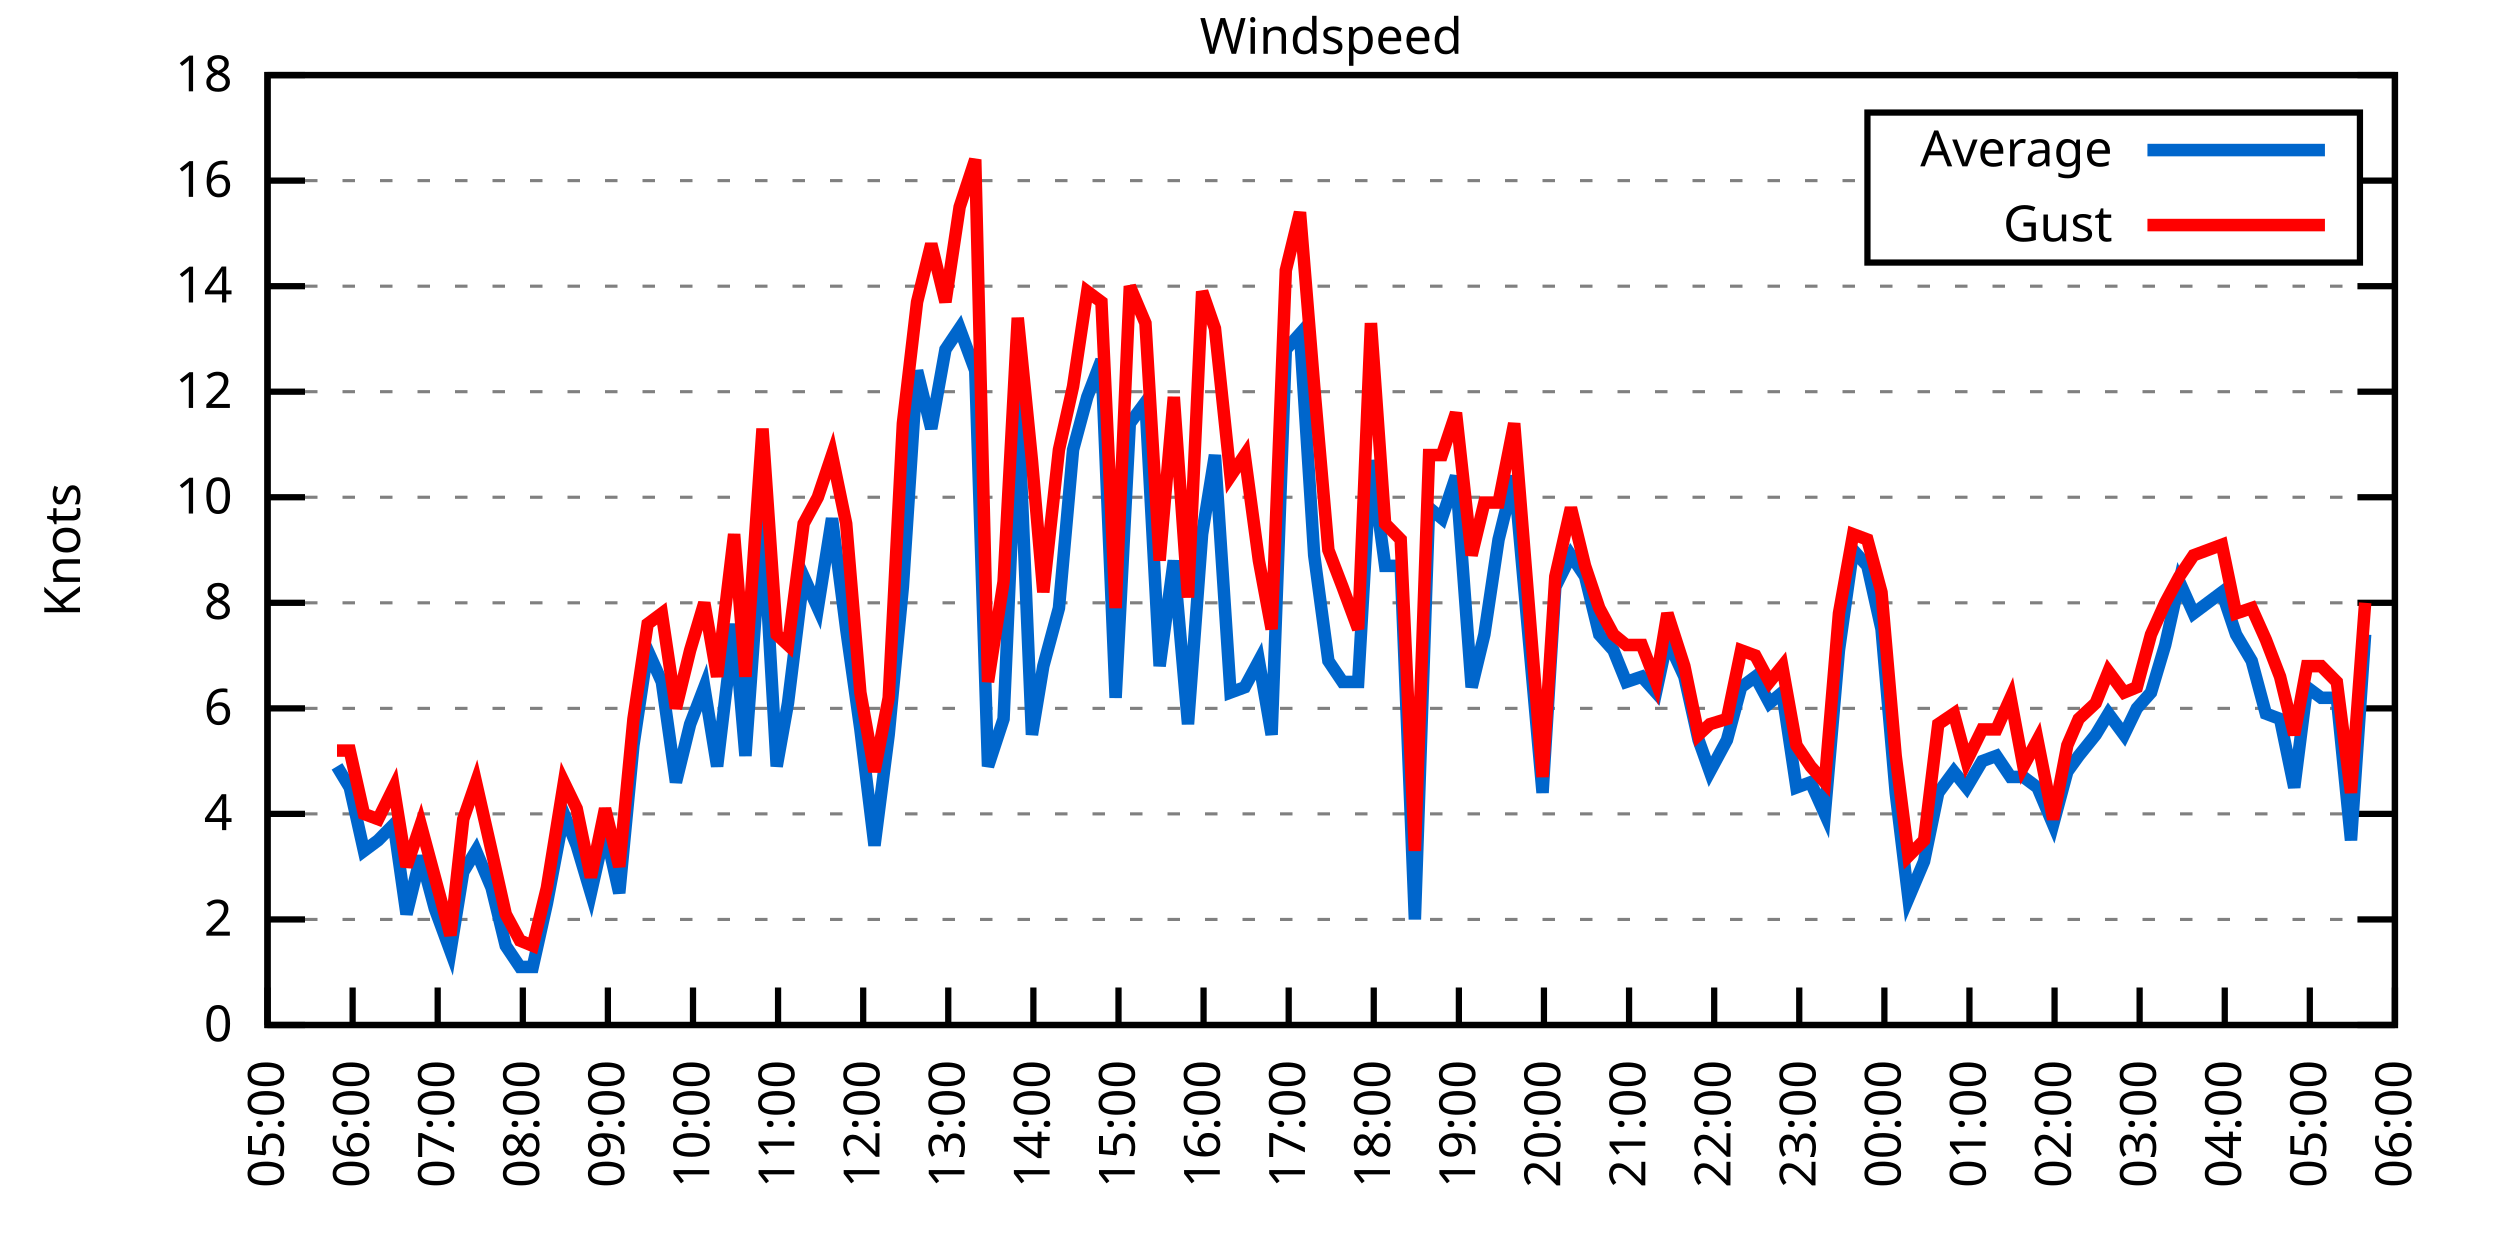
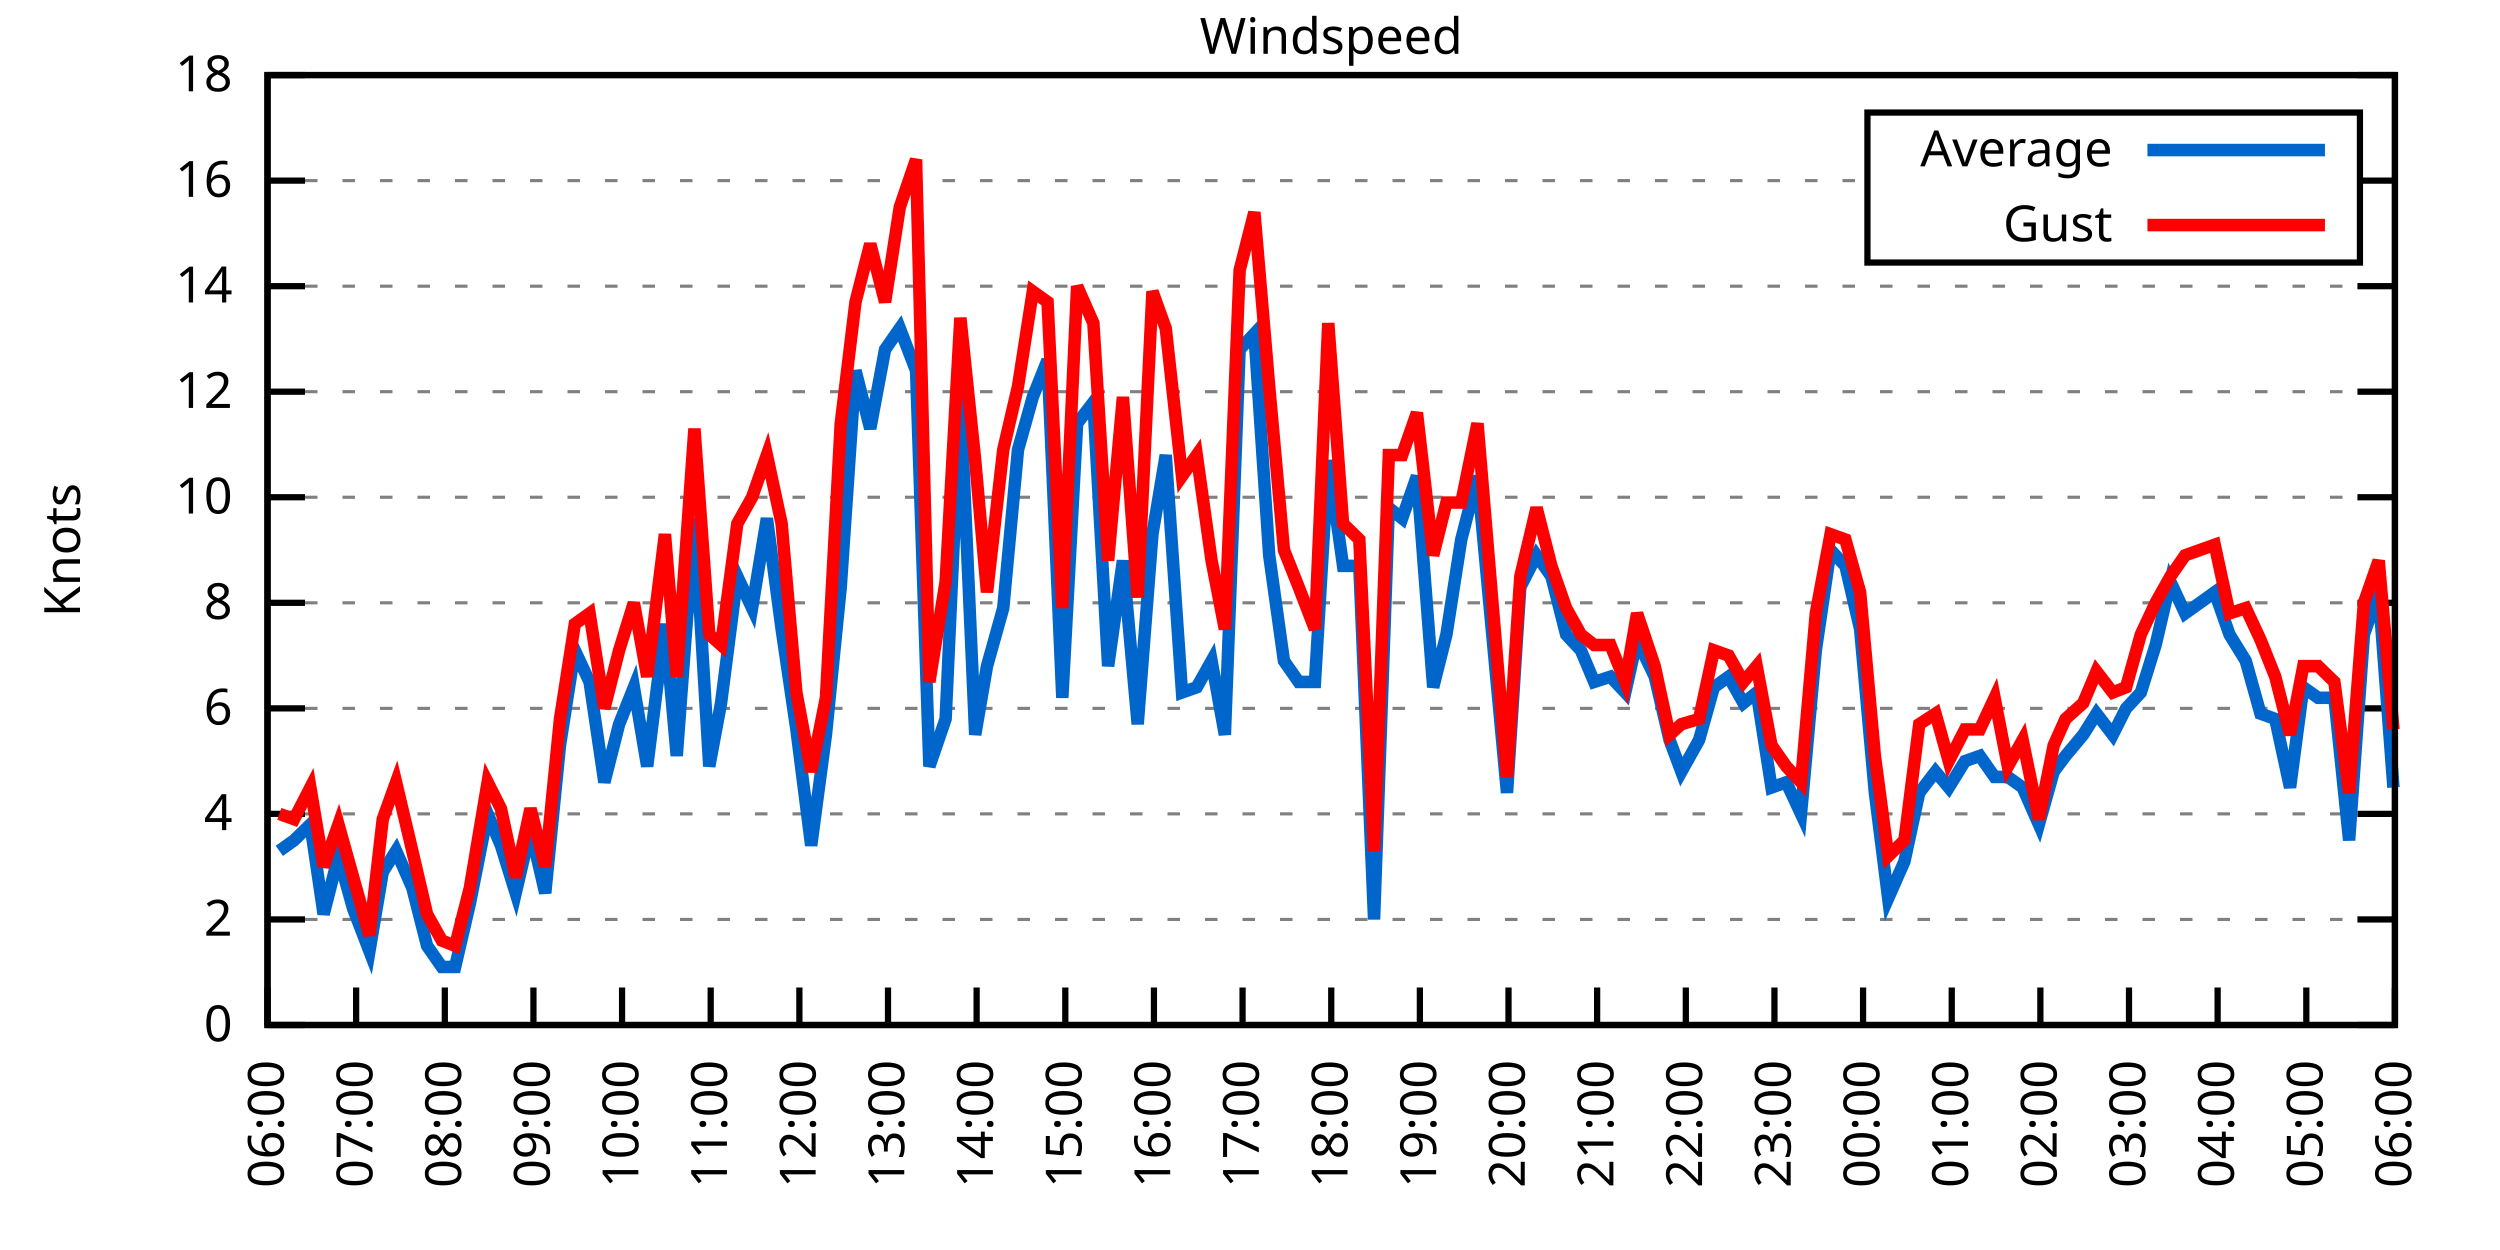
<svg xmlns="http://www.w3.org/2000/svg" xmlns:xlink="http://www.w3.org/1999/xlink" width="400" height="200" viewBox="0 0 400 200">
  <g id="gnuplot_canvas">
    <rect x="0" y="0" width="400" height="200" fill="none" />
    <defs>
      <circle id="gpDot" r="0.5" stroke-width="0.5" stroke="currentColor" />
      <path id="gpPt0" stroke-width="0.333" stroke="currentColor" d="M-1,0 h2 M0,-1 v2" />
      <path id="gpPt1" stroke-width="0.333" stroke="currentColor" d="M-1,-1 L1,1 M1,-1 L-1,1" />
      <path id="gpPt2" stroke-width="0.333" stroke="currentColor" d="M-1,0 L1,0 M0,-1 L0,1 M-1,-1 L1,1 M-1,1 L1,-1" />
      <rect id="gpPt3" stroke-width="0.333" stroke="currentColor" x="-1" y="-1" width="2" height="2" />
      <rect id="gpPt4" stroke-width="0.333" stroke="currentColor" fill="currentColor" x="-1" y="-1" width="2" height="2" />
      <circle id="gpPt5" stroke-width="0.333" stroke="currentColor" cx="0" cy="0" r="1" />
      <use xlink:href="#gpPt5" id="gpPt6" fill="currentColor" stroke="none" />
      <path id="gpPt7" stroke-width="0.333" stroke="currentColor" d="M0,-1.33 L-1.33,0.67 L1.33,0.67 z" />
      <use xlink:href="#gpPt7" id="gpPt8" fill="currentColor" stroke="none" />
      <use xlink:href="#gpPt7" id="gpPt9" stroke="currentColor" transform="rotate(180)" />
      <use xlink:href="#gpPt9" id="gpPt10" fill="currentColor" stroke="none" />
      <use xlink:href="#gpPt3" id="gpPt11" stroke="currentColor" transform="rotate(45)" />
      <use xlink:href="#gpPt11" id="gpPt12" fill="currentColor" stroke="none" />
      <path id="gpPt13" stroke-width="0.333" stroke="currentColor" d="M0,1.330 L1.265,0.411 L0.782,-1.067 L-0.782,-1.076 L-1.265,0.411 z" />
      <use xlink:href="#gpPt13" id="gpPt14" fill="currentColor" stroke="none" />
      <filter id="textbox" filterUnits="objectBoundingBox" x="0" y="0" height="1" width="1">
        <feFlood flood-color="white" flood-opacity="1" result="bgnd" />
        <feComposite in="SourceGraphic" in2="bgnd" operator="atop" />
      </filter>
      <filter id="greybox" filterUnits="objectBoundingBox" x="0" y="0" height="1" width="1">
        <feFlood flood-color="lightgrey" flood-opacity="1" result="grey" />
        <feComposite in="SourceGraphic" in2="grey" operator="atop" />
      </filter>
    </defs>
    <g fill="none" color="white" stroke="currentColor" stroke-width="1.00" stroke-linecap="butt" stroke-linejoin="miter">
</g>
    <g fill="none" color="black" stroke="currentColor" stroke-width="1.00" stroke-linecap="butt" stroke-linejoin="miter">
      <g stroke="none" shape-rendering="crispEdges">
        <polygon fill="rgb(255, 255, 255)" points="42.80,164.00 383.18,164.00 383.18,12.02 42.80,12.02 " />
      </g>
    </g>
    <g fill="none" color="black" stroke="currentColor" stroke-width="1.00" stroke-linecap="butt" stroke-linejoin="miter">
</g>
    <g fill="none" color="black" stroke="black" stroke-width="0.50" stroke-linecap="butt" stroke-linejoin="miter">
</g>
    <g fill="none" color="gray" stroke="currentColor" stroke-width="0.50" stroke-linecap="butt" stroke-linejoin="miter">
      <path stroke="gray" stroke-dasharray="2,4" class="gridline" d="M42.80,164.00 L383.19,164.00  " />
    </g>
    <g fill="none" color="gray" stroke="gray" stroke-width="1.00" stroke-linecap="butt" stroke-linejoin="miter">
</g>
    <g fill="none" color="black" stroke="currentColor" stroke-width="1.00" stroke-linecap="butt" stroke-linejoin="miter">
      <path stroke="black" d="M42.80,164.00 L48.80,164.00 M383.19,164.00 L377.19,164.00  " />
      <g transform="translate(37.20,166.60)" stroke="none" fill="black" font-family="Sans" font-size="8.00" text-anchor="end">
        <text>
          <tspan font-family="Sans"> 0</tspan>
        </text>
      </g>
    </g>
    <g fill="none" color="black" stroke="currentColor" stroke-width="1.00" stroke-linecap="butt" stroke-linejoin="miter">
</g>
    <g fill="none" color="black" stroke="black" stroke-width="0.50" stroke-linecap="butt" stroke-linejoin="miter">
</g>
    <g fill="none" color="gray" stroke="currentColor" stroke-width="0.50" stroke-linecap="butt" stroke-linejoin="miter">
      <path stroke="gray" stroke-dasharray="2,4" class="gridline" d="M42.80,147.11 L383.19,147.11  " />
    </g>
    <g fill="none" color="gray" stroke="gray" stroke-width="1.00" stroke-linecap="butt" stroke-linejoin="miter">
</g>
    <g fill="none" color="black" stroke="currentColor" stroke-width="1.00" stroke-linecap="butt" stroke-linejoin="miter">
      <path stroke="black" d="M42.80,147.11 L48.80,147.11 M383.19,147.11 L377.19,147.11  " />
      <g transform="translate(37.20,149.71)" stroke="none" fill="black" font-family="Sans" font-size="8.00" text-anchor="end">
        <text>
          <tspan font-family="Sans"> 2</tspan>
        </text>
      </g>
    </g>
    <g fill="none" color="black" stroke="currentColor" stroke-width="1.00" stroke-linecap="butt" stroke-linejoin="miter">
</g>
    <g fill="none" color="black" stroke="black" stroke-width="0.50" stroke-linecap="butt" stroke-linejoin="miter">
</g>
    <g fill="none" color="gray" stroke="currentColor" stroke-width="0.50" stroke-linecap="butt" stroke-linejoin="miter">
      <path stroke="gray" stroke-dasharray="2,4" class="gridline" d="M42.80,130.22 L383.19,130.22  " />
    </g>
    <g fill="none" color="gray" stroke="gray" stroke-width="1.00" stroke-linecap="butt" stroke-linejoin="miter">
</g>
    <g fill="none" color="black" stroke="currentColor" stroke-width="1.00" stroke-linecap="butt" stroke-linejoin="miter">
      <path stroke="black" d="M42.80,130.22 L48.80,130.22 M383.19,130.22 L377.19,130.22  " />
      <g transform="translate(37.20,132.82)" stroke="none" fill="black" font-family="Sans" font-size="8.00" text-anchor="end">
        <text>
          <tspan font-family="Sans"> 4</tspan>
        </text>
      </g>
    </g>
    <g fill="none" color="black" stroke="currentColor" stroke-width="1.00" stroke-linecap="butt" stroke-linejoin="miter">
</g>
    <g fill="none" color="black" stroke="black" stroke-width="0.50" stroke-linecap="butt" stroke-linejoin="miter">
</g>
    <g fill="none" color="gray" stroke="currentColor" stroke-width="0.50" stroke-linecap="butt" stroke-linejoin="miter">
      <path stroke="gray" stroke-dasharray="2,4" class="gridline" d="M42.80,113.34 L383.19,113.34  " />
    </g>
    <g fill="none" color="gray" stroke="gray" stroke-width="1.00" stroke-linecap="butt" stroke-linejoin="miter">
</g>
    <g fill="none" color="black" stroke="currentColor" stroke-width="1.00" stroke-linecap="butt" stroke-linejoin="miter">
      <path stroke="black" d="M42.80,113.34 L48.80,113.34 M383.19,113.34 L377.19,113.34  " />
      <g transform="translate(37.20,115.94)" stroke="none" fill="black" font-family="Sans" font-size="8.00" text-anchor="end">
        <text>
          <tspan font-family="Sans"> 6</tspan>
        </text>
      </g>
    </g>
    <g fill="none" color="black" stroke="currentColor" stroke-width="1.00" stroke-linecap="butt" stroke-linejoin="miter">
</g>
    <g fill="none" color="black" stroke="black" stroke-width="0.50" stroke-linecap="butt" stroke-linejoin="miter">
</g>
    <g fill="none" color="gray" stroke="currentColor" stroke-width="0.50" stroke-linecap="butt" stroke-linejoin="miter">
      <path stroke="gray" stroke-dasharray="2,4" class="gridline" d="M42.80,96.45 L383.19,96.45  " />
    </g>
    <g fill="none" color="gray" stroke="gray" stroke-width="1.00" stroke-linecap="butt" stroke-linejoin="miter">
</g>
    <g fill="none" color="black" stroke="currentColor" stroke-width="1.00" stroke-linecap="butt" stroke-linejoin="miter">
      <path stroke="black" d="M42.80,96.45 L48.80,96.45 M383.19,96.45 L377.19,96.45  " />
      <g transform="translate(37.20,99.05)" stroke="none" fill="black" font-family="Sans" font-size="8.00" text-anchor="end">
        <text>
          <tspan font-family="Sans"> 8</tspan>
        </text>
      </g>
    </g>
    <g fill="none" color="black" stroke="currentColor" stroke-width="1.00" stroke-linecap="butt" stroke-linejoin="miter">
</g>
    <g fill="none" color="black" stroke="black" stroke-width="0.50" stroke-linecap="butt" stroke-linejoin="miter">
</g>
    <g fill="none" color="gray" stroke="currentColor" stroke-width="0.50" stroke-linecap="butt" stroke-linejoin="miter">
      <path stroke="gray" stroke-dasharray="2,4" class="gridline" d="M42.80,79.56 L383.19,79.56  " />
    </g>
    <g fill="none" color="gray" stroke="gray" stroke-width="1.00" stroke-linecap="butt" stroke-linejoin="miter">
</g>
    <g fill="none" color="black" stroke="currentColor" stroke-width="1.00" stroke-linecap="butt" stroke-linejoin="miter">
      <path stroke="black" d="M42.80,79.56 L48.80,79.56 M383.19,79.56 L377.19,79.56  " />
      <g transform="translate(37.20,82.16)" stroke="none" fill="black" font-family="Sans" font-size="8.00" text-anchor="end">
        <text>
          <tspan font-family="Sans"> 10</tspan>
        </text>
      </g>
    </g>
    <g fill="none" color="black" stroke="currentColor" stroke-width="1.00" stroke-linecap="butt" stroke-linejoin="miter">
</g>
    <g fill="none" color="black" stroke="black" stroke-width="0.50" stroke-linecap="butt" stroke-linejoin="miter">
</g>
    <g fill="none" color="gray" stroke="currentColor" stroke-width="0.50" stroke-linecap="butt" stroke-linejoin="miter">
      <path stroke="gray" stroke-dasharray="2,4" class="gridline" d="M42.80,62.67 L383.19,62.67  " />
    </g>
    <g fill="none" color="gray" stroke="gray" stroke-width="1.00" stroke-linecap="butt" stroke-linejoin="miter">
</g>
    <g fill="none" color="black" stroke="currentColor" stroke-width="1.00" stroke-linecap="butt" stroke-linejoin="miter">
      <path stroke="black" d="M42.80,62.67 L48.80,62.67 M383.19,62.67 L377.19,62.67  " />
      <g transform="translate(37.20,65.27)" stroke="none" fill="black" font-family="Sans" font-size="8.00" text-anchor="end">
        <text>
          <tspan font-family="Sans"> 12</tspan>
        </text>
      </g>
    </g>
    <g fill="none" color="black" stroke="currentColor" stroke-width="1.00" stroke-linecap="butt" stroke-linejoin="miter">
</g>
    <g fill="none" color="black" stroke="black" stroke-width="0.50" stroke-linecap="butt" stroke-linejoin="miter">
</g>
    <g fill="none" color="gray" stroke="currentColor" stroke-width="0.50" stroke-linecap="butt" stroke-linejoin="miter">
      <path stroke="gray" stroke-dasharray="2,4" class="gridline" d="M42.80,45.79 L383.19,45.79  " />
    </g>
    <g fill="none" color="gray" stroke="gray" stroke-width="1.00" stroke-linecap="butt" stroke-linejoin="miter">
</g>
    <g fill="none" color="black" stroke="currentColor" stroke-width="1.00" stroke-linecap="butt" stroke-linejoin="miter">
      <path stroke="black" d="M42.80,45.79 L48.80,45.79 M383.19,45.79 L377.19,45.79  " />
      <g transform="translate(37.20,48.39)" stroke="none" fill="black" font-family="Sans" font-size="8.00" text-anchor="end">
        <text>
          <tspan font-family="Sans"> 14</tspan>
        </text>
      </g>
    </g>
    <g fill="none" color="black" stroke="currentColor" stroke-width="1.00" stroke-linecap="butt" stroke-linejoin="miter">
</g>
    <g fill="none" color="black" stroke="black" stroke-width="0.50" stroke-linecap="butt" stroke-linejoin="miter">
</g>
    <g fill="none" color="gray" stroke="currentColor" stroke-width="0.50" stroke-linecap="butt" stroke-linejoin="miter">
      <path stroke="gray" stroke-dasharray="2,4" class="gridline" d="M42.80,28.90 L298.79,28.90 M377.59,28.90 L383.19,28.90  " />
    </g>
    <g fill="none" color="gray" stroke="gray" stroke-width="1.00" stroke-linecap="butt" stroke-linejoin="miter">
</g>
    <g fill="none" color="black" stroke="currentColor" stroke-width="1.00" stroke-linecap="butt" stroke-linejoin="miter">
      <path stroke="black" d="M42.80,28.90 L48.80,28.90 M383.19,28.90 L377.19,28.90  " />
      <g transform="translate(37.20,31.50)" stroke="none" fill="black" font-family="Sans" font-size="8.00" text-anchor="end">
        <text>
          <tspan font-family="Sans"> 16</tspan>
        </text>
      </g>
    </g>
    <g fill="none" color="black" stroke="currentColor" stroke-width="1.00" stroke-linecap="butt" stroke-linejoin="miter">
</g>
    <g fill="none" color="black" stroke="black" stroke-width="0.50" stroke-linecap="butt" stroke-linejoin="miter">
</g>
    <g fill="none" color="gray" stroke="currentColor" stroke-width="0.50" stroke-linecap="butt" stroke-linejoin="miter">
      <path stroke="gray" stroke-dasharray="2,4" class="gridline" d="M42.80,12.01 L383.19,12.01  " />
    </g>
    <g fill="none" color="gray" stroke="gray" stroke-width="1.00" stroke-linecap="butt" stroke-linejoin="miter">
</g>
    <g fill="none" color="black" stroke="currentColor" stroke-width="1.00" stroke-linecap="butt" stroke-linejoin="miter">
      <path stroke="black" d="M42.80,12.01 L48.80,12.01 M383.19,12.01 L377.19,12.01  " />
      <g transform="translate(37.20,14.61)" stroke="none" fill="black" font-family="Sans" font-size="8.00" text-anchor="end">
        <text>
          <tspan font-family="Sans"> 18</tspan>
        </text>
      </g>
    </g>
    <g fill="none" color="black" stroke="currentColor" stroke-width="1.00" stroke-linecap="butt" stroke-linejoin="miter">
      <path stroke="black" d="M42.80,164.00 L42.80,158.00  " />
      <g transform="translate(45.40,169.60) rotate(270.00)" stroke="none" fill="black" font-family="Sans" font-size="8.00" text-anchor="end">
        <text>
-           <tspan font-family="Sans">05:00</tspan>
-         </text>
-       </g>
-     </g>
-     <g fill="none" color="black" stroke="currentColor" stroke-width="1.00" stroke-linecap="butt" stroke-linejoin="miter">
-       <path stroke="black" d="M56.42,164.00 L56.42,158.00  " />
-       <g transform="translate(59.02,169.60) rotate(270.00)" stroke="none" fill="black" font-family="Sans" font-size="8.00" text-anchor="end">
-         <text>
          <tspan font-family="Sans">06:00</tspan>
        </text>
      </g>
    </g>
    <g fill="none" color="black" stroke="currentColor" stroke-width="1.00" stroke-linecap="butt" stroke-linejoin="miter">
-       <path stroke="black" d="M70.03,164.00 L70.03,158.00  " />
-       <g transform="translate(72.63,169.60) rotate(270.00)" stroke="none" fill="black" font-family="Sans" font-size="8.00" text-anchor="end">
+       <path stroke="black" d="M56.98,164.00 L56.98,158.00  " />
+       <g transform="translate(59.58,169.60) rotate(270.00)" stroke="none" fill="black" font-family="Sans" font-size="8.00" text-anchor="end">
        <text>
          <tspan font-family="Sans">07:00</tspan>
        </text>
      </g>
    </g>
    <g fill="none" color="black" stroke="currentColor" stroke-width="1.00" stroke-linecap="butt" stroke-linejoin="miter">
-       <path stroke="black" d="M83.65,164.00 L83.65,158.00  " />
-       <g transform="translate(86.25,169.60) rotate(270.00)" stroke="none" fill="black" font-family="Sans" font-size="8.00" text-anchor="end">
+       <path stroke="black" d="M71.17,164.00 L71.17,158.00  " />
+       <g transform="translate(73.77,169.60) rotate(270.00)" stroke="none" fill="black" font-family="Sans" font-size="8.00" text-anchor="end">
        <text>
          <tspan font-family="Sans">08:00</tspan>
        </text>
      </g>
    </g>
    <g fill="none" color="black" stroke="currentColor" stroke-width="1.00" stroke-linecap="butt" stroke-linejoin="miter">
-       <path stroke="black" d="M97.26,164.00 L97.26,158.00  " />
-       <g transform="translate(99.86,169.60) rotate(270.00)" stroke="none" fill="black" font-family="Sans" font-size="8.00" text-anchor="end">
+       <path stroke="black" d="M85.35,164.00 L85.35,158.00  " />
+       <g transform="translate(87.95,169.60) rotate(270.00)" stroke="none" fill="black" font-family="Sans" font-size="8.00" text-anchor="end">
        <text>
          <tspan font-family="Sans">09:00</tspan>
        </text>
      </g>
    </g>
    <g fill="none" color="black" stroke="currentColor" stroke-width="1.00" stroke-linecap="butt" stroke-linejoin="miter">
-       <path stroke="black" d="M110.88,164.00 L110.88,158.00  " />
-       <g transform="translate(113.48,169.60) rotate(270.00)" stroke="none" fill="black" font-family="Sans" font-size="8.00" text-anchor="end">
+       <path stroke="black" d="M99.53,164.00 L99.53,158.00  " />
+       <g transform="translate(102.13,169.60) rotate(270.00)" stroke="none" fill="black" font-family="Sans" font-size="8.00" text-anchor="end">
        <text>
          <tspan font-family="Sans">10:00</tspan>
        </text>
      </g>
    </g>
    <g fill="none" color="black" stroke="currentColor" stroke-width="1.00" stroke-linecap="butt" stroke-linejoin="miter">
-       <path stroke="black" d="M124.49,164.00 L124.49,158.00  " />
-       <g transform="translate(127.09,169.60) rotate(270.00)" stroke="none" fill="black" font-family="Sans" font-size="8.00" text-anchor="end">
+       <path stroke="black" d="M113.71,164.00 L113.71,158.00  " />
+       <g transform="translate(116.31,169.60) rotate(270.00)" stroke="none" fill="black" font-family="Sans" font-size="8.00" text-anchor="end">
        <text>
          <tspan font-family="Sans">11:00</tspan>
        </text>
      </g>
    </g>
    <g fill="none" color="black" stroke="currentColor" stroke-width="1.00" stroke-linecap="butt" stroke-linejoin="miter">
-       <path stroke="black" d="M138.11,164.00 L138.11,158.00  " />
-       <g transform="translate(140.71,169.60) rotate(270.00)" stroke="none" fill="black" font-family="Sans" font-size="8.00" text-anchor="end">
+       <path stroke="black" d="M127.90,164.00 L127.90,158.00  " />
+       <g transform="translate(130.50,169.60) rotate(270.00)" stroke="none" fill="black" font-family="Sans" font-size="8.00" text-anchor="end">
        <text>
          <tspan font-family="Sans">12:00</tspan>
        </text>
      </g>
    </g>
    <g fill="none" color="black" stroke="currentColor" stroke-width="1.00" stroke-linecap="butt" stroke-linejoin="miter">
-       <path stroke="black" d="M151.72,164.00 L151.72,158.00  " />
-       <g transform="translate(154.32,169.60) rotate(270.00)" stroke="none" fill="black" font-family="Sans" font-size="8.00" text-anchor="end">
+       <path stroke="black" d="M142.08,164.00 L142.08,158.00  " />
+       <g transform="translate(144.68,169.60) rotate(270.00)" stroke="none" fill="black" font-family="Sans" font-size="8.00" text-anchor="end">
        <text>
          <tspan font-family="Sans">13:00</tspan>
        </text>
      </g>
    </g>
    <g fill="none" color="black" stroke="currentColor" stroke-width="1.00" stroke-linecap="butt" stroke-linejoin="miter">
-       <path stroke="black" d="M165.34,164.00 L165.34,158.00  " />
-       <g transform="translate(167.94,169.60) rotate(270.00)" stroke="none" fill="black" font-family="Sans" font-size="8.00" text-anchor="end">
+       <path stroke="black" d="M156.26,164.00 L156.26,158.00  " />
+       <g transform="translate(158.86,169.60) rotate(270.00)" stroke="none" fill="black" font-family="Sans" font-size="8.00" text-anchor="end">
        <text>
          <tspan font-family="Sans">14:00</tspan>
        </text>
      </g>
    </g>
    <g fill="none" color="black" stroke="currentColor" stroke-width="1.00" stroke-linecap="butt" stroke-linejoin="miter">
-       <path stroke="black" d="M178.96,164.00 L178.96,158.00  " />
-       <g transform="translate(181.56,169.60) rotate(270.00)" stroke="none" fill="black" font-family="Sans" font-size="8.00" text-anchor="end">
+       <path stroke="black" d="M170.45,164.00 L170.45,158.00  " />
+       <g transform="translate(173.05,169.60) rotate(270.00)" stroke="none" fill="black" font-family="Sans" font-size="8.00" text-anchor="end">
        <text>
          <tspan font-family="Sans">15:00</tspan>
        </text>
      </g>
    </g>
    <g fill="none" color="black" stroke="currentColor" stroke-width="1.00" stroke-linecap="butt" stroke-linejoin="miter">
-       <path stroke="black" d="M192.57,164.00 L192.57,158.00  " />
-       <g transform="translate(195.17,169.60) rotate(270.00)" stroke="none" fill="black" font-family="Sans" font-size="8.00" text-anchor="end">
+       <path stroke="black" d="M184.63,164.00 L184.63,158.00  " />
+       <g transform="translate(187.23,169.60) rotate(270.00)" stroke="none" fill="black" font-family="Sans" font-size="8.00" text-anchor="end">
        <text>
          <tspan font-family="Sans">16:00</tspan>
        </text>
      </g>
    </g>
    <g fill="none" color="black" stroke="currentColor" stroke-width="1.00" stroke-linecap="butt" stroke-linejoin="miter">
-       <path stroke="black" d="M206.19,164.00 L206.19,158.00  " />
-       <g transform="translate(208.79,169.60) rotate(270.00)" stroke="none" fill="black" font-family="Sans" font-size="8.00" text-anchor="end">
+       <path stroke="black" d="M198.81,164.00 L198.81,158.00  " />
+       <g transform="translate(201.41,169.60) rotate(270.00)" stroke="none" fill="black" font-family="Sans" font-size="8.00" text-anchor="end">
        <text>
          <tspan font-family="Sans">17:00</tspan>
        </text>
      </g>
    </g>
    <g fill="none" color="black" stroke="currentColor" stroke-width="1.00" stroke-linecap="butt" stroke-linejoin="miter">
-       <path stroke="black" d="M219.80,164.00 L219.80,158.00  " />
-       <g transform="translate(222.40,169.60) rotate(270.00)" stroke="none" fill="black" font-family="Sans" font-size="8.00" text-anchor="end">
+       <path stroke="black" d="M213.00,164.00 L213.00,158.00  " />
+       <g transform="translate(215.60,169.60) rotate(270.00)" stroke="none" fill="black" font-family="Sans" font-size="8.00" text-anchor="end">
        <text>
          <tspan font-family="Sans">18:00</tspan>
        </text>
      </g>
    </g>
    <g fill="none" color="black" stroke="currentColor" stroke-width="1.00" stroke-linecap="butt" stroke-linejoin="miter">
-       <path stroke="black" d="M233.42,164.00 L233.42,158.00  " />
-       <g transform="translate(236.02,169.60) rotate(270.00)" stroke="none" fill="black" font-family="Sans" font-size="8.00" text-anchor="end">
+       <path stroke="black" d="M227.18,164.00 L227.18,158.00  " />
+       <g transform="translate(229.78,169.60) rotate(270.00)" stroke="none" fill="black" font-family="Sans" font-size="8.00" text-anchor="end">
        <text>
          <tspan font-family="Sans">19:00</tspan>
        </text>
      </g>
    </g>
    <g fill="none" color="black" stroke="currentColor" stroke-width="1.00" stroke-linecap="butt" stroke-linejoin="miter">
-       <path stroke="black" d="M247.03,164.00 L247.03,158.00  " />
-       <g transform="translate(249.63,169.60) rotate(270.00)" stroke="none" fill="black" font-family="Sans" font-size="8.00" text-anchor="end">
+       <path stroke="black" d="M241.36,164.00 L241.36,158.00  " />
+       <g transform="translate(243.96,169.60) rotate(270.00)" stroke="none" fill="black" font-family="Sans" font-size="8.00" text-anchor="end">
        <text>
          <tspan font-family="Sans">20:00</tspan>
        </text>
      </g>
    </g>
    <g fill="none" color="black" stroke="currentColor" stroke-width="1.00" stroke-linecap="butt" stroke-linejoin="miter">
-       <path stroke="black" d="M260.65,164.00 L260.65,158.00  " />
-       <g transform="translate(263.25,169.60) rotate(270.00)" stroke="none" fill="black" font-family="Sans" font-size="8.00" text-anchor="end">
+       <path stroke="black" d="M255.54,164.00 L255.54,158.00  " />
+       <g transform="translate(258.14,169.60) rotate(270.00)" stroke="none" fill="black" font-family="Sans" font-size="8.00" text-anchor="end">
        <text>
          <tspan font-family="Sans">21:00</tspan>
        </text>
      </g>
    </g>
    <g fill="none" color="black" stroke="currentColor" stroke-width="1.00" stroke-linecap="butt" stroke-linejoin="miter">
-       <path stroke="black" d="M274.27,164.00 L274.27,158.00  " />
-       <g transform="translate(276.87,169.60) rotate(270.00)" stroke="none" fill="black" font-family="Sans" font-size="8.00" text-anchor="end">
+       <path stroke="black" d="M269.73,164.00 L269.73,158.00  " />
+       <g transform="translate(272.33,169.60) rotate(270.00)" stroke="none" fill="black" font-family="Sans" font-size="8.00" text-anchor="end">
        <text>
          <tspan font-family="Sans">22:00</tspan>
        </text>
      </g>
    </g>
    <g fill="none" color="black" stroke="currentColor" stroke-width="1.00" stroke-linecap="butt" stroke-linejoin="miter">
-       <path stroke="black" d="M287.88,164.00 L287.88,158.00  " />
-       <g transform="translate(290.48,169.60) rotate(270.00)" stroke="none" fill="black" font-family="Sans" font-size="8.00" text-anchor="end">
+       <path stroke="black" d="M283.91,164.00 L283.91,158.00  " />
+       <g transform="translate(286.51,169.60) rotate(270.00)" stroke="none" fill="black" font-family="Sans" font-size="8.00" text-anchor="end">
        <text>
          <tspan font-family="Sans">23:00</tspan>
        </text>
      </g>
    </g>
    <g fill="none" color="black" stroke="currentColor" stroke-width="1.00" stroke-linecap="butt" stroke-linejoin="miter">
-       <path stroke="black" d="M301.50,164.00 L301.50,158.00  " />
-       <g transform="translate(304.10,169.60) rotate(270.00)" stroke="none" fill="black" font-family="Sans" font-size="8.00" text-anchor="end">
+       <path stroke="black" d="M298.09,164.00 L298.09,158.00  " />
+       <g transform="translate(300.69,169.60) rotate(270.00)" stroke="none" fill="black" font-family="Sans" font-size="8.00" text-anchor="end">
        <text>
          <tspan font-family="Sans">00:00</tspan>
        </text>
      </g>
    </g>
    <g fill="none" color="black" stroke="currentColor" stroke-width="1.00" stroke-linecap="butt" stroke-linejoin="miter">
-       <path stroke="black" d="M315.11,164.00 L315.11,158.00  " />
-       <g transform="translate(317.71,169.60) rotate(270.00)" stroke="none" fill="black" font-family="Sans" font-size="8.00" text-anchor="end">
+       <path stroke="black" d="M312.28,164.00 L312.28,158.00  " />
+       <g transform="translate(314.88,169.60) rotate(270.00)" stroke="none" fill="black" font-family="Sans" font-size="8.00" text-anchor="end">
        <text>
          <tspan font-family="Sans">01:00</tspan>
        </text>
      </g>
    </g>
    <g fill="none" color="black" stroke="currentColor" stroke-width="1.00" stroke-linecap="butt" stroke-linejoin="miter">
-       <path stroke="black" d="M328.73,164.00 L328.73,158.00  " />
-       <g transform="translate(331.33,169.60) rotate(270.00)" stroke="none" fill="black" font-family="Sans" font-size="8.00" text-anchor="end">
+       <path stroke="black" d="M326.46,164.00 L326.46,158.00  " />
+       <g transform="translate(329.06,169.60) rotate(270.00)" stroke="none" fill="black" font-family="Sans" font-size="8.00" text-anchor="end">
        <text>
          <tspan font-family="Sans">02:00</tspan>
        </text>
      </g>
    </g>
    <g fill="none" color="black" stroke="currentColor" stroke-width="1.00" stroke-linecap="butt" stroke-linejoin="miter">
-       <path stroke="black" d="M342.34,164.00 L342.34,158.00  " />
-       <g transform="translate(344.94,169.60) rotate(270.00)" stroke="none" fill="black" font-family="Sans" font-size="8.00" text-anchor="end">
+       <path stroke="black" d="M340.64,164.00 L340.64,158.00  " />
+       <g transform="translate(343.24,169.60) rotate(270.00)" stroke="none" fill="black" font-family="Sans" font-size="8.00" text-anchor="end">
        <text>
          <tspan font-family="Sans">03:00</tspan>
        </text>
      </g>
    </g>
    <g fill="none" color="black" stroke="currentColor" stroke-width="1.00" stroke-linecap="butt" stroke-linejoin="miter">
-       <path stroke="black" d="M355.96,164.00 L355.96,158.00  " />
-       <g transform="translate(358.56,169.60) rotate(270.00)" stroke="none" fill="black" font-family="Sans" font-size="8.00" text-anchor="end">
+       <path stroke="black" d="M354.82,164.00 L354.82,158.00  " />
+       <g transform="translate(357.42,169.60) rotate(270.00)" stroke="none" fill="black" font-family="Sans" font-size="8.00" text-anchor="end">
        <text>
          <tspan font-family="Sans">04:00</tspan>
        </text>
      </g>
    </g>
    <g fill="none" color="black" stroke="currentColor" stroke-width="1.00" stroke-linecap="butt" stroke-linejoin="miter">
-       <path stroke="black" d="M369.57,164.00 L369.57,158.00  " />
-       <g transform="translate(372.17,169.60) rotate(270.00)" stroke="none" fill="black" font-family="Sans" font-size="8.00" text-anchor="end">
+       <path stroke="black" d="M369.01,164.00 L369.01,158.00  " />
+       <g transform="translate(371.61,169.60) rotate(270.00)" stroke="none" fill="black" font-family="Sans" font-size="8.00" text-anchor="end">
        <text>
          <tspan font-family="Sans">05:00</tspan>
        </text>
      </g>
    </g>
    <g fill="none" color="black" stroke="currentColor" stroke-width="1.00" stroke-linecap="butt" stroke-linejoin="miter">
      <path stroke="black" d="M383.19,164.00 L383.19,158.00  " />
      <g transform="translate(385.79,169.60) rotate(270.00)" stroke="none" fill="black" font-family="Sans" font-size="8.00" text-anchor="end">
        <text>
          <tspan font-family="Sans">06:00</tspan>
        </text>
      </g>
    </g>
    <g fill="none" color="black" stroke="currentColor" stroke-width="1.00" stroke-linecap="butt" stroke-linejoin="miter">
</g>
    <g fill="none" color="black" stroke="currentColor" stroke-width="1.00" stroke-linecap="butt" stroke-linejoin="miter">
      <path stroke="black" d="M42.80,12.01 L42.80,164.00 L383.19,164.00 L383.19,12.01 L42.80,12.01 Z  " />
    </g>
    <g fill="none" color="black" stroke="currentColor" stroke-width="1.00" stroke-linecap="butt" stroke-linejoin="miter">
</g>
    <g fill="none" color="black" stroke="currentColor" stroke-width="1.00" stroke-linecap="butt" stroke-linejoin="miter">
      <path stroke="black" d="M298.79,42.01 L298.79,18.01 L377.59,18.01 L377.59,42.01 L298.79,42.01 Z  " />
    </g>
    <g id="Windspeed_plot_1">
      <g fill="none" color="white" stroke="black" stroke-width="2.00" stroke-linecap="butt" stroke-linejoin="miter">
</g>
      <g fill="none" color="black" stroke="currentColor" stroke-width="2.00" stroke-linecap="butt" stroke-linejoin="miter">
        <g transform="translate(337.99,26.61)" stroke="none" fill="black" font-family="Sans" font-size="8.00" text-anchor="end">
          <text>
            <tspan font-family="Sans">Average</tspan>
          </text>
        </g>
      </g>
      <g fill="none" color="black" stroke="currentColor" stroke-width="2.00" stroke-linecap="butt" stroke-linejoin="miter">
-         <path stroke="rgb(  0, 102, 204)" d="M343.59,24.01 L371.99,24.01 M53.92,122.62 L55.96,126.00 L58.23,136.14 L60.50,134.45 L63.00,131.91 L65.04,146.27   L67.31,136.98 L69.58,145.42 L72.07,152.18 L74.12,139.51 L76.16,136.14 L78.65,142.05 L80.92,151.33 L83.19,154.71   L85.24,154.71 L87.50,144.58 L90.23,130.22 L92.27,135.29 L94.54,142.89 L96.81,132.76 L99.08,142.89 L101.35,119.25   L103.62,104.05 L105.89,109.11 L108.15,125.16 L110.42,115.87 L112.69,109.96 L114.74,122.62 L117.46,99.83 L119.27,120.94   L122.00,82.94 L124.27,122.62 L126.08,112.49 L128.58,92.23 L130.85,97.29 L133.12,82.94 L135.39,100.67 L137.66,116.71   L139.92,135.29 L142.19,117.56 L144.46,93.92 L146.73,59.30 L149.00,68.58 L151.27,55.92 L153.54,52.54 L156.04,59.30   L158.08,122.62 L160.57,115.03 L162.84,63.52 L165.11,117.56 L166.93,106.58 L169.43,97.29 L171.69,71.96 L173.96,63.52   L176.23,57.61 L178.50,111.65 L180.77,67.74 L183.27,64.36 L185.54,106.58 L187.81,89.69 L190.08,115.87 L192.34,85.47   L194.39,72.81 L196.88,110.80 L199.15,109.96 L201.42,105.74 L203.46,117.56 L205.73,55.92 L208.00,53.39 L210.27,88.85   L212.54,105.74 L214.81,109.11 L217.31,109.11 L219.35,73.65 L221.62,90.54 L224.11,90.54 L226.38,147.11 L228.65,81.25   L230.70,82.94 L232.96,76.18 L235.46,109.96 L237.50,101.52 L239.77,86.32 L242.27,76.18 L246.81,126.85 L248.85,93.92   L251.35,88.85 L253.61,92.23 L255.88,101.52 L258.15,104.05 L260.20,109.11 L262.69,108.27 L264.96,110.80 L266.78,102.36   L269.50,108.27 L271.77,118.40 L273.58,123.47 L276.31,118.40 L278.58,109.96 L280.85,108.27 L283.12,112.49 L285.16,110.80   L287.43,126.00 L289.70,125.16 L291.97,130.22 L294.23,104.05 L296.50,88.00 L298.77,90.54 L301.04,100.67 L303.31,126.85   L305.35,143.73 L307.85,137.82 L310.12,126.85 L312.62,123.47 L314.66,126.00 L317.15,121.78 L319.42,120.94 L321.69,124.31   L323.74,124.31 L326.00,126.00 L328.50,131.91 L330.77,123.47 L332.59,120.94 L335.31,117.56 L337.35,114.18 L339.85,117.56   L341.89,113.34 L344.16,110.80 L346.43,103.20 L348.70,93.07 L350.97,98.14 L355.50,94.76 L357.77,101.52 L360.27,105.74   L362.54,114.18 L364.81,115.03 L367.08,126.00 L369.12,109.96 L371.39,111.65 L373.89,111.65 L376.16,134.45 L378.42,101.52    " />
+         <path stroke="rgb(  0, 102, 204)" d="M343.59,24.01 L371.99,24.01 M44.69,136.14 L47.05,134.45 L49.66,131.91 L51.78,146.27 L54.15,136.98 L56.51,145.42   L59.11,152.18 L61.24,139.51 L63.37,136.14 L65.97,142.05 L68.33,151.33 L70.69,154.71 L72.82,154.71 L75.18,144.58   L78.02,130.22 L80.15,135.29 L82.51,142.89 L84.88,132.76 L87.24,142.89 L89.60,119.25 L91.97,104.05 L94.33,109.11   L96.70,125.16 L99.06,115.87 L101.42,109.96 L103.55,122.62 L106.39,99.83 L108.28,120.94 L111.11,82.94 L113.48,122.62   L115.37,112.49 L117.97,92.23 L120.33,97.29 L122.70,82.94 L125.06,100.67 L127.42,116.71 L129.79,135.29 L132.15,117.56   L134.52,93.92 L136.88,59.30 L139.24,68.58 L141.61,55.92 L143.97,52.54 L146.57,59.30 L148.70,122.62 L151.30,115.03   L153.66,63.52 L156.03,117.56 L157.92,106.58 L160.52,97.29 L162.88,71.96 L165.25,63.52 L167.61,57.61 L169.97,111.65   L172.34,67.74 L174.94,64.36 L177.30,106.58 L179.67,89.69 L182.03,115.87 L184.39,85.47 L186.52,72.81 L189.12,110.80   L191.48,109.96 L193.85,105.74 L195.98,117.56 L198.34,55.92 L200.70,53.39 L203.07,88.85 L205.43,105.74 L207.79,109.11   L210.39,109.11 L212.52,73.65 L214.89,90.54 L217.49,90.54 L219.85,147.11 L222.21,81.25 L224.34,82.94 L226.71,76.18   L229.31,109.96 L231.43,101.52 L233.80,86.32 L236.40,76.18 L241.12,126.85 L243.25,93.92 L245.85,88.85 L248.22,92.23   L250.58,101.52 L252.94,104.05 L255.07,109.11 L257.67,108.27 L260.04,110.80 L261.93,102.36 L264.76,108.27 L267.13,118.40   L269.02,123.47 L271.85,118.40 L274.22,109.96 L276.58,108.27 L278.95,112.49 L281.07,110.80 L283.44,126.00 L285.80,125.16   L288.16,130.22 L290.53,104.05 L292.89,88.00 L295.26,90.54 L297.62,100.67 L299.98,126.85 L302.11,143.73 L304.71,137.82   L307.08,126.85 L309.68,123.47 L311.80,126.00 L314.40,121.78 L316.77,120.94 L319.13,124.31 L321.26,124.31 L323.62,126.00   L326.22,131.91 L328.59,123.47 L330.48,120.94 L333.31,117.56 L335.44,114.18 L338.04,117.56 L340.17,113.34 L342.53,110.80   L344.90,103.20 L347.26,93.07 L349.62,98.14 L354.35,94.76 L356.72,101.52 L359.32,105.74 L361.68,114.18 L364.04,115.03   L366.41,126.00 L368.53,109.96 L370.90,111.65 L373.50,111.65 L375.86,134.45 L378.23,101.52 L380.59,94.76 L382.95,126.00    " />
      </g>
    </g>
    <g id="Windspeed_plot_2">
      <g fill="none" color="black" stroke="currentColor" stroke-width="2.00" stroke-linecap="butt" stroke-linejoin="miter">
        <g transform="translate(337.99,38.61)" stroke="none" fill="black" font-family="Sans" font-size="8.00" text-anchor="end">
          <text>
            <tspan font-family="Sans">Gust</tspan>
          </text>
        </g>
      </g>
      <g fill="none" color="black" stroke="currentColor" stroke-width="2.00" stroke-linecap="butt" stroke-linejoin="miter">
-         <path stroke="rgb(255,   0,   0)" d="M343.59,36.01 L371.99,36.01 M53.92,120.09 L55.96,120.09 L58.23,130.22 L60.50,131.07 L63.00,126.00 L65.04,138.67   L67.31,131.91 L69.58,140.36 L72.07,149.65 L74.12,131.07 L76.16,125.16 L78.65,136.14 L80.92,146.27 L83.19,150.49   L85.24,151.33 L87.50,142.05 L90.23,125.16 L92.27,129.38 L94.54,140.36 L96.81,129.38 L99.08,138.67 L101.35,115.03   L103.62,99.83 L105.89,98.14 L108.15,113.34 L110.42,104.05 L112.69,96.45 L114.74,108.27 L117.46,85.47 L119.27,108.27   L122.00,68.58 L124.27,101.52 L126.08,103.20 L128.58,83.78 L130.85,79.56 L133.12,72.81 L135.39,83.78 L137.66,110.80   L139.92,123.47 L142.19,111.65 L144.46,67.74 L146.73,48.32 L149.00,39.03 L151.27,48.32 L153.54,33.12 L156.04,25.52   L158.08,109.11 L160.57,93.07 L162.84,50.85 L165.11,73.65 L166.93,94.76 L169.43,71.96 L171.69,61.83 L173.96,46.63   L176.23,48.32 L178.50,97.29 L180.77,45.79 L183.27,51.70 L185.54,89.69 L187.81,63.52 L190.08,95.60 L192.34,46.63   L194.39,52.54 L196.88,76.18 L199.15,72.81 L201.42,89.69 L203.46,100.67 L205.73,43.25 L208.00,33.96 L210.27,61.83   L212.54,88.00 L214.81,93.92 L217.31,100.67 L219.35,51.70 L221.62,83.78 L224.11,86.32 L226.38,136.14 L228.65,72.81   L230.70,72.81 L232.96,66.05 L235.46,88.85 L237.50,80.41 L239.77,80.41 L242.27,67.74 L246.81,124.31 L248.85,92.23   L251.35,81.25 L253.61,90.54 L255.88,97.29 L258.15,101.52 L260.20,103.20 L262.69,103.20 L264.96,109.11 L266.78,98.14   L269.50,106.58 L271.77,117.56 L273.58,115.87 L276.31,115.03 L278.58,104.05 L280.85,104.89 L283.12,109.11 L285.16,106.58   L287.43,119.25 L289.70,122.62 L291.97,125.16 L294.23,98.14 L296.50,85.47 L298.77,86.32 L301.04,94.76 L303.31,120.94   L305.35,136.98 L307.85,134.45 L310.12,115.87 L312.62,114.18 L314.66,121.78 L317.15,116.71 L319.42,116.71 L321.69,111.65   L323.74,122.62 L326.00,118.40 L328.50,131.07 L330.77,119.25 L332.59,115.03 L335.31,112.49 L337.35,107.43 L339.85,110.80   L341.89,109.96 L344.16,101.52 L346.43,96.45 L348.70,92.23 L350.97,88.85 L355.50,87.16 L357.77,98.14 L360.27,97.29   L362.54,102.36 L364.81,108.27 L367.08,117.56 L369.12,106.58 L371.39,106.58 L373.89,109.11 L376.16,126.85 L378.42,96.45    " />
+         <path stroke="rgb(255,   0,   0)" d="M343.59,36.01 L371.99,36.01 M44.69,130.22 L47.05,131.07 L49.66,126.00 L51.78,138.67 L54.15,131.91 L56.51,140.36   L59.11,149.65 L61.24,131.07 L63.37,125.16 L65.97,136.14 L68.33,146.27 L70.69,150.49 L72.82,151.33 L75.18,142.05   L78.02,125.16 L80.15,129.38 L82.51,140.36 L84.88,129.38 L87.24,138.67 L89.60,115.03 L91.97,99.83 L94.33,98.14   L96.70,113.34 L99.06,104.05 L101.42,96.45 L103.55,108.27 L106.39,85.47 L108.28,108.27 L111.11,68.58 L113.48,101.52   L115.37,103.20 L117.97,83.78 L120.33,79.56 L122.70,72.81 L125.06,83.78 L127.42,110.80 L129.79,123.47 L132.15,111.65   L134.52,67.74 L136.88,48.32 L139.24,39.03 L141.61,48.32 L143.97,33.12 L146.57,25.52 L148.70,109.11 L151.30,93.07   L153.66,50.85 L156.03,73.65 L157.92,94.76 L160.52,71.96 L162.88,61.83 L165.25,46.63 L167.61,48.32 L169.97,97.29   L172.34,45.79 L174.94,51.70 L177.30,89.69 L179.67,63.52 L182.03,95.60 L184.39,46.63 L186.52,52.54 L189.12,76.18   L191.48,72.81 L193.85,89.69 L195.98,100.67 L198.34,43.25 L200.70,33.96 L203.07,61.83 L205.43,88.00 L207.79,93.92   L210.39,100.67 L212.52,51.70 L214.89,83.78 L217.49,86.32 L219.85,136.14 L222.21,72.81 L224.34,72.81 L226.71,66.05   L229.31,88.85 L231.43,80.41 L233.80,80.41 L236.40,67.74 L241.12,124.31 L243.25,92.23 L245.85,81.25 L248.22,90.54   L250.58,97.29 L252.94,101.52 L255.07,103.20 L257.67,103.20 L260.04,109.11 L261.93,98.14 L264.76,106.58 L267.13,117.56   L269.02,115.87 L271.85,115.03 L274.22,104.05 L276.58,104.89 L278.95,109.11 L281.07,106.58 L283.44,119.25 L285.80,122.62   L288.16,125.16 L290.53,98.14 L292.89,85.47 L295.26,86.32 L297.62,94.76 L299.98,120.94 L302.11,136.98 L304.71,134.45   L307.08,115.87 L309.68,114.18 L311.80,121.78 L314.40,116.71 L316.77,116.71 L319.13,111.65 L321.26,122.62 L323.62,118.40   L326.22,131.07 L328.59,119.25 L330.48,115.03 L333.31,112.49 L335.44,107.43 L338.04,110.80 L340.17,109.96 L342.53,101.52   L344.90,96.45 L347.26,92.23 L349.62,88.85 L354.35,87.16 L356.72,98.14 L359.32,97.29 L361.68,102.36 L364.04,108.27   L366.41,117.56 L368.53,106.58 L370.90,106.58 L373.50,109.11 L375.86,126.85 L378.23,96.45 L380.59,89.69 L382.95,116.71    " />
      </g>
    </g>
    <g fill="none" color="black" stroke="currentColor" stroke-width="2.00" stroke-linecap="butt" stroke-linejoin="miter">
</g>
    <g fill="none" color="black" stroke="black" stroke-width="1.00" stroke-linecap="butt" stroke-linejoin="miter">
</g>
    <g fill="none" color="black" stroke="currentColor" stroke-width="1.00" stroke-linecap="butt" stroke-linejoin="miter">
      <path stroke="black" d="M42.80,12.01 L42.80,164.00 L383.19,164.00 L383.19,12.01 L42.80,12.01 Z  " />
      <g transform="translate(12.80,88.01) rotate(270.00)" stroke="none" fill="black" font-family="Sans" font-size="8.00" text-anchor="middle">
        <text>
          <tspan font-family="Sans">Knots</tspan>
        </text>
      </g>
    </g>
    <g fill="none" color="black" stroke="currentColor" stroke-width="1.00" stroke-linecap="butt" stroke-linejoin="miter">
</g>
    <g fill="none" color="black" stroke="currentColor" stroke-width="1.00" stroke-linecap="butt" stroke-linejoin="miter">
      <g transform="translate(212.99,8.61)" stroke="none" fill="black" font-family="Sans" font-size="8.00" text-anchor="middle">
        <text>
          <tspan font-family="Sans">Windspeed</tspan>
        </text>
      </g>
    </g>
    <g fill="none" color="black" stroke="currentColor" stroke-width="1.00" stroke-linecap="butt" stroke-linejoin="miter">
</g>
  </g>
</svg>
